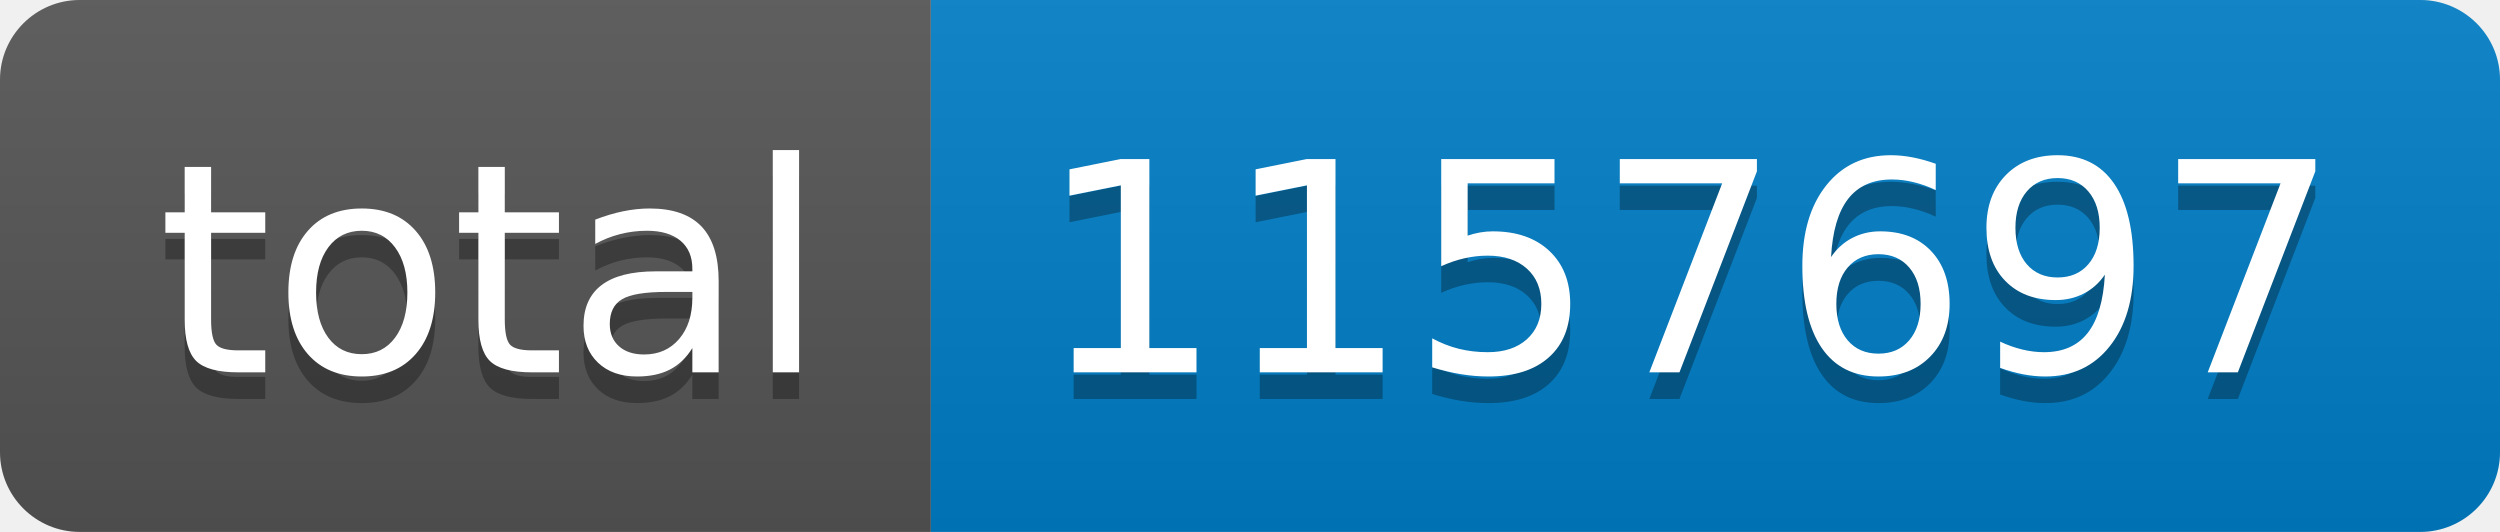
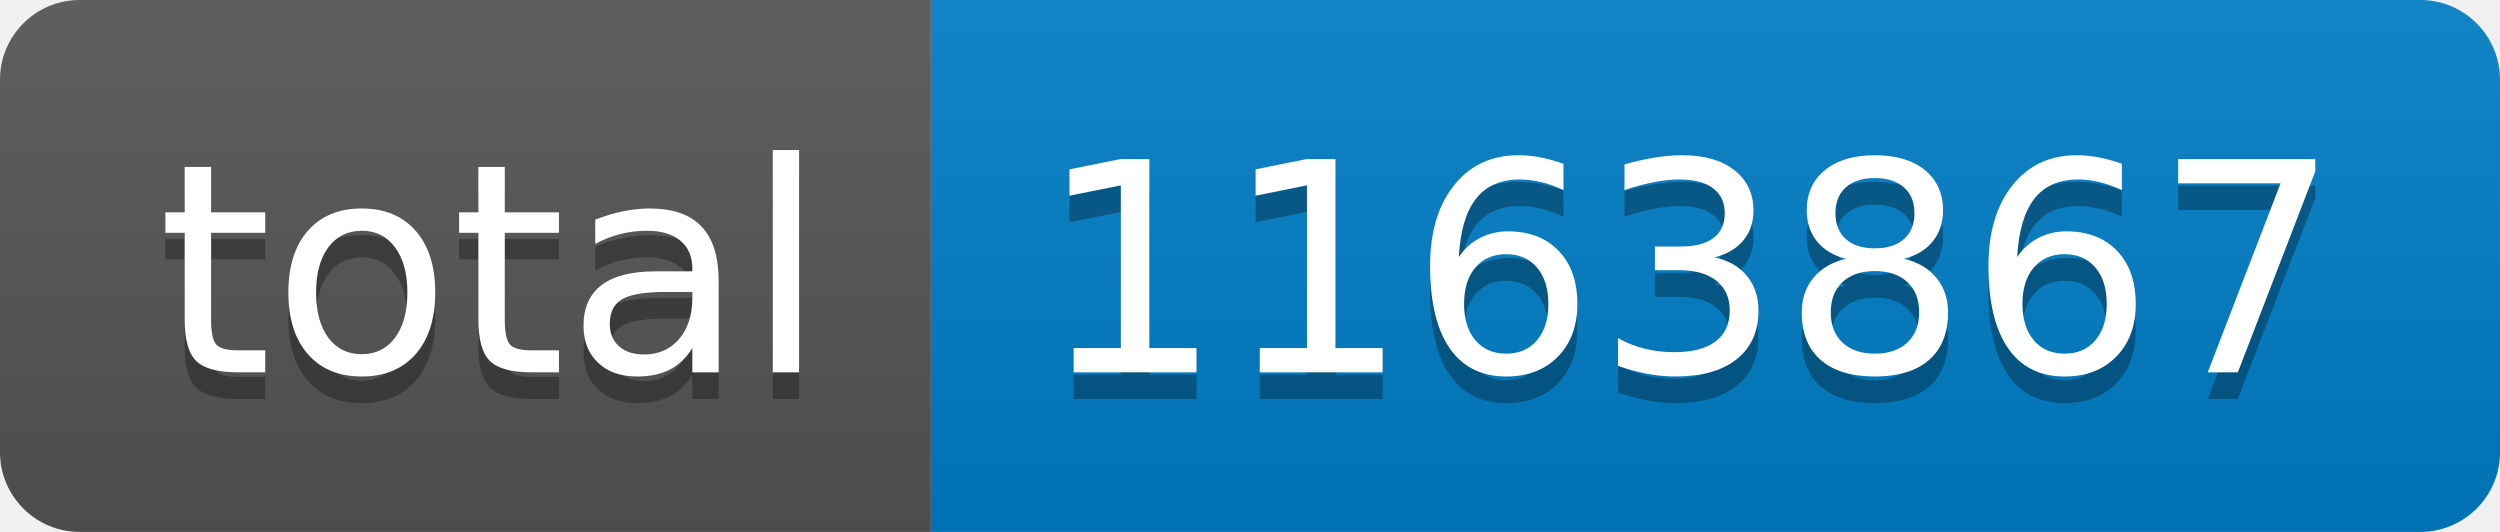
- <svg xmlns="http://www.w3.org/2000/svg" width="94" height="20" role="img" aria-label="total: 1157697">
+ <svg xmlns="http://www.w3.org/2000/svg" width="94" height="20" role="img" aria-label="total: 1163867">
  <linearGradient id="s" x2="0" y2="100%">
    <stop offset="0" stop-color="#bbb" stop-opacity=".1" />
    <stop offset="1" stop-opacity=".1" />
  </linearGradient>
  <clipPath id="r">
    <rect width="94" height="20" rx="3" fill="#fff" />
  </clipPath>
  <g clip-path="url(#r)">
    <rect width="35" height="20" fill="#555" />
    <rect x="35" width="59" height="20" fill="#007ec6" />
    <rect width="94" height="20" fill="url(#s)" />
  </g>
  <g fill="#fff" text-anchor="middle" font-family="Verdana,Geneva,DejaVu Sans,sans-serif" text-rendering="geometricPrecision" font-size="110">
    <text aria-hidden="true" x="185" y="150" fill="#010101" fill-opacity=".3" transform="scale(.1)" textLength="250">total</text>
    <text x="185" y="140" transform="scale(.1)" fill="#fff" textLength="250">total</text>
-     <text aria-hidden="true" x="635" y="150" fill="#010101" fill-opacity=".3" transform="scale(.1)" textLength="490">1157697</text>
-     <text x="635" y="140" transform="scale(.1)" fill="#fff" textLength="490">1157697</text>
+     <text aria-hidden="true" x="635" y="150" fill="#010101" fill-opacity=".3" transform="scale(.1)" textLength="490">1163867</text>
+     <text x="635" y="140" transform="scale(.1)" fill="#fff" textLength="490">1163867</text>
  </g>
</svg>
